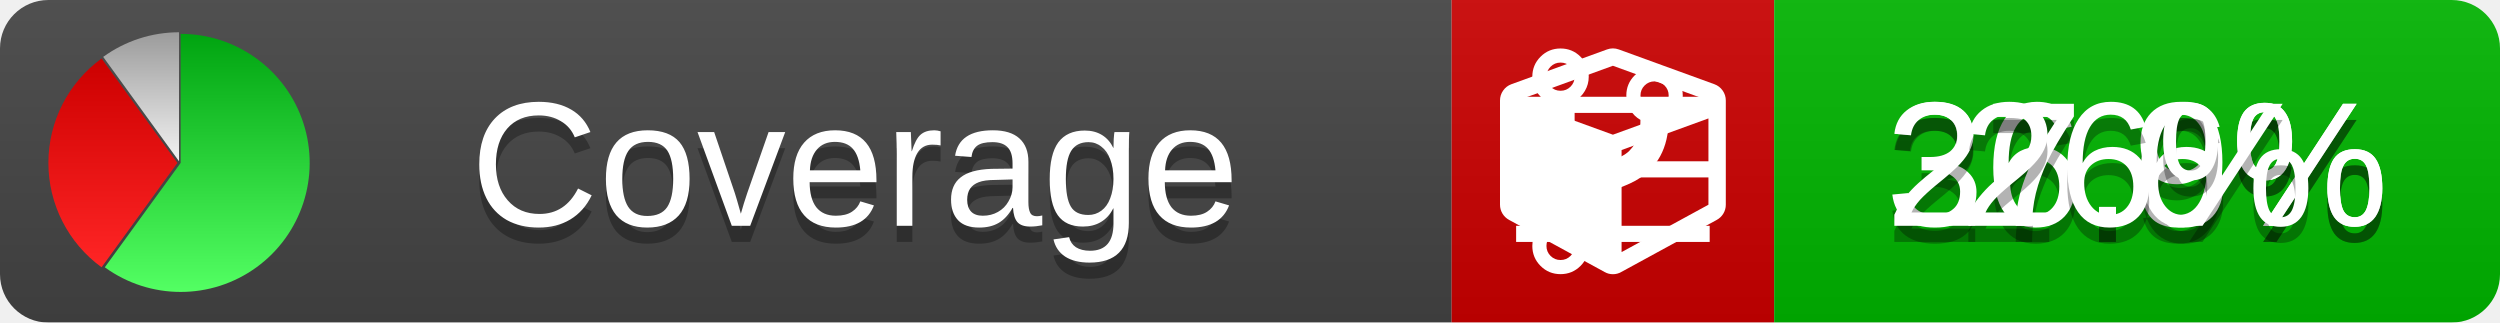
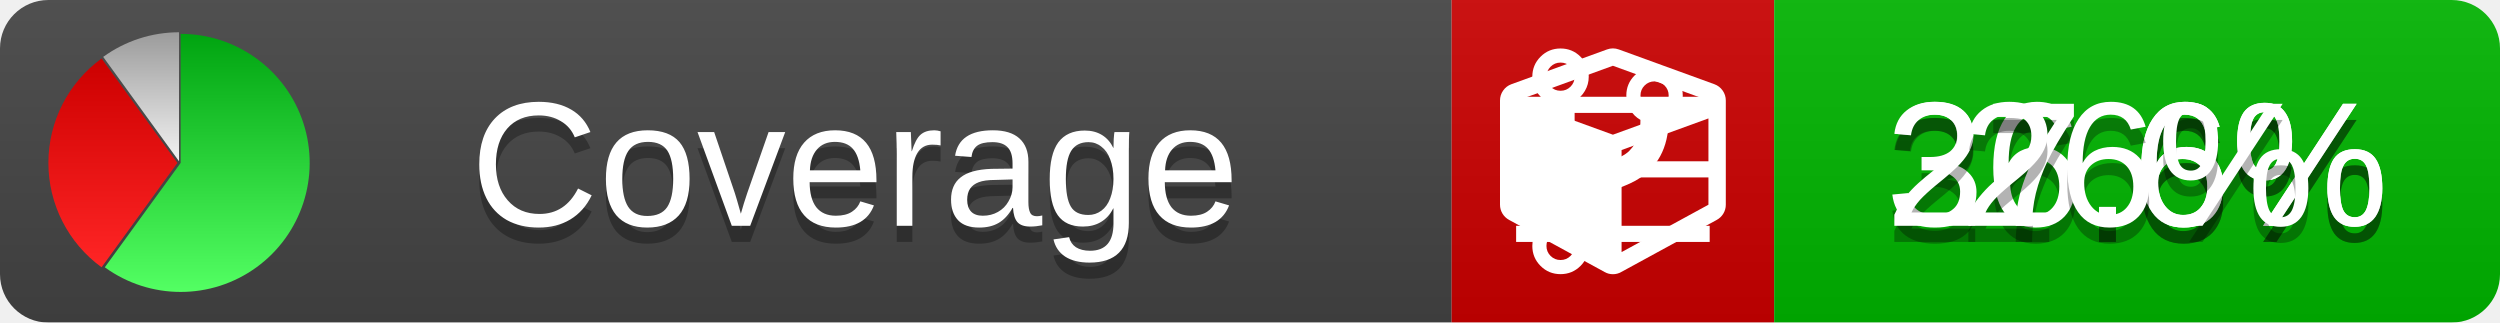
<svg xmlns="http://www.w3.org/2000/svg" xmlns:xlink="http://www.w3.org/1999/xlink" width="155" height="20">
  <style type="text/css">
          
            @keyframes fade1 {
                0% { visibility: visible; opacity: 1; }
               27% { visibility: visible; opacity: 1; }
               33% { visibility: hidden; opacity: 0; }
               60% { visibility: hidden; opacity: 0; }
               66% { visibility: hidden; opacity: 0; }
               93% { visibility: hidden; opacity: 0; }
              100% { visibility: visible; opacity: 1; }
            }
            @keyframes fade2 {
                0% { visibility: hidden; opacity: 0; }
               27% { visibility: hidden; opacity: 0; }
               33% { visibility: visible; opacity: 1; }
               60% { visibility: visible; opacity: 1; }
               66% { visibility: hidden; opacity: 0; }
               93% { visibility: hidden; opacity: 0; }
              100% { visibility: hidden; opacity: 0; }
            }
            @keyframes fade3 {
                0% { visibility: hidden; opacity: 0; }
               27% { visibility: hidden; opacity: 0; }
               33% { visibility: hidden; opacity: 0; }
               60% { visibility: hidden; opacity: 0; }
               66% { visibility: visible; opacity: 1; }
               93% { visibility: visible; opacity: 1; }
              100% { visibility: hidden; opacity: 0; }
            }
            .linecoverage {
                animation-duration: 15s;
                animation-name: fade1;
                animation-iteration-count: infinite;
            }
            .branchcoverage {
                animation-duration: 15s;
                animation-name: fade2;
                animation-iteration-count: infinite;
            }
            .methodcoverage {
                animation-duration: 15s;
                animation-name: fade3;
                animation-iteration-count: infinite;
            }
          
    </style>
  <defs>
    <linearGradient id="gradient" x2="0" y2="100%">
      <stop offset="0" stop-color="#bbb" stop-opacity=".1" />
      <stop offset="1" stop-opacity=".1" />
    </linearGradient>
    <linearGradient id="green" x2="0" y2="100%">
      <stop offset="0" stop-color="#00A410" />
      <stop offset="1" stop-color="#53FF63" />
    </linearGradient>
    <linearGradient id="red" x2="0" y2="100%">
      <stop offset="0" stop-color="#C00" />
      <stop offset="1" stop-color="#FF2525" />
    </linearGradient>
    <linearGradient id="gray" x2="0" y2="100%">
      <stop offset="0" stop-color="#9B9B9B" />
      <stop offset="1" stop-color="#F3F3F3" />
    </linearGradient>
    <mask id="mask">
      <rect width="155" height="20" rx="3" fill="#fff" />
    </mask>
    <g id="icon">
      <path style="fill:url(#green);" d="M205,202.5 l0,-200 a200,200 0 1,1 -117.558,361.803 z" />
      <path style="fill:url(#red);" d="M200,202.5 l-117.558,161.803 a200,200 0 0,1 0,-323.607 z" />
      <path style="fill:url(#gray);" d="M202.5,200 l-117.558,-161.803 a200,200 0 0,1 117.558,-38.196 z" />
    </g>
  </defs>
  <g mask="url(#mask)">
    <rect x="0" y="0" width="90" height="20" fill="#444" />
    <rect x="90" y="0" width="20" height="20" fill="#c00" />
    <rect x="110" y="0" width="45" height="20" fill="#00B600" />
    <rect x="0" y="0" width="155" height="20" fill="url(#gradient)" />
  </g>
  <g>
    <path class="linecoverage" stroke="#fff" d="M94 6.5 h12 M94 10.5 h12 M94 14.5 h12" />
    <path class="branchcoverage" fill="#fff" d="m 97.628,15.247 q 0,-0.364 -0.255,-0.619 -0.255,-0.255 -0.619,-0.255 -0.364,0 -0.619,0.255 -0.255,0.255 -0.255,0.619 0,0.364 0.255,0.619 0.255,0.255 0.619,0.255 0.364,0 0.619,-0.255 0.255,-0.255 0.255,-0.619 z m 0,-10.493 q 0,-0.364 -0.255,-0.619 -0.255,-0.255 -0.619,-0.255 -0.364,0 -0.619,0.255 -0.255,0.255 -0.255,0.619 0,0.364 0.255,0.619 0.255,0.255 0.619,0.255 0.364,0 0.619,-0.255 0.255,-0.255 0.255,-0.619 z m 5.83,1.166 q 0,-0.364 -0.255,-0.619 -0.255,-0.255 -0.619,-0.255 -0.364,0 -0.619,0.255 -0.255,0.255 -0.255,0.619 0,0.364 0.255,0.619 0.255,0.255 0.619,0.255 0.364,0 0.619,-0.255 0.255,-0.255 0.255,-0.619 z m 0.874,0 q 0,0.474 -0.237,0.879 -0.237,0.405 -0.638,0.633 -0.018,2.614 -2.059,3.771 -0.619,0.346 -1.849,0.738 -1.166,0.364 -1.544,0.647 -0.378,0.282 -0.378,0.911 l 0,0.237 q 0.401,0.228 0.638,0.633 0.237,0.405 0.237,0.879 0,0.729 -0.51,1.239 -0.51,0.51 -1.239,0.51 -0.729,0 -1.239,-0.51 -0.51,-0.51 -0.51,-1.239 0,-0.474 0.237,-0.879 0.237,-0.405 0.638,-0.633 l 0,-7.469 q -0.401,-0.228 -0.638,-0.633 -0.237,-0.405 -0.237,-0.879 0,-0.729 0.51,-1.239 0.51,-0.51 1.239,-0.51 0.729,0 1.239,0.51 0.51,0.51 0.51,1.239 0,0.474 -0.237,0.879 -0.237,0.405 -0.638,0.633 l 0,4.527 q 0.492,-0.237 1.403,-0.519 0.501,-0.155 0.797,-0.269 0.296,-0.114 0.642,-0.282 0.346,-0.169 0.537,-0.36 0.191,-0.191 0.369,-0.465 0.178,-0.273 0.255,-0.633 0.077,-0.36 0.077,-0.833 -0.401,-0.228 -0.638,-0.633 -0.237,-0.405 -0.237,-0.879 0,-0.729 0.51,-1.239 0.51,-0.51 1.239,-0.51 0.729,0 1.239,0.51 0.51,0.51 0.51,1.239 z" />
    <path class="methodcoverage" fill="#fff" d="m 100.538,15.629 5.385,-2.936 v -5.351 l -5.385,1.96 z M 100,8.351 105.873,6.214 100,4.077 94.127,6.214 Z m 7,-2.12 v 6.462 q 0,0.294 -0.151,0.547 -0.151,0.252 -0.412,0.395 l -5.923,3.231 q -0.236,0.135 -0.513,0.135 -0.278,0 -0.513,-0.135 l -5.923,-3.231 Q 93.303,13.492 93.151,13.239 93,12.987 93,12.692 v -6.462 q 0,-0.337 0.194,-0.614 0.194,-0.278 0.513,-0.395 l 5.923,-2.154 q 0.185,-0.067 0.37,-0.067 0.185,0 0.37,0.067 l 5.923,2.154 q 0.32,0.118 0.513,0.395 Q 107,5.894 107,6.231 Z" />
  </g>
  <g fill="#fff" text-anchor="middle" font-family="Verdana,Arial,Geneva,sans-serif" font-size="11">
    <a xlink:href="https://github.com/danielpalme/ReportGenerator" target="_top">
      <use xlink:href="#icon" transform="translate(3,2) scale(.04)" />
    </a>
    <text x="53" y="15" fill="#010101" fill-opacity=".3">Coverage</text>
    <text x="53" y="14" fill="#fff">Coverage</text>
-     <text class="linecoverage" x="132.5" y="15" fill="#010101" fill-opacity=".3">36.9%</text>
-     <text class="linecoverage" x="132.5" y="14">36.9%</text>
+     <text class="linecoverage" x="132.5" y="15" fill="#010101" fill-opacity=".3">36.6%</text>
+     <text class="linecoverage" x="132.5" y="14">36.6%</text>
    <text class="branchcoverage" x="132.5" y="15" fill="#010101" fill-opacity=".3">27.6%</text>
    <text class="branchcoverage" x="132.5" y="14">27.6%</text>
    <text class="methodcoverage" x="132.5" y="15" fill="#010101" fill-opacity=".3">26%</text>
    <text class="methodcoverage" x="132.5" y="14">26%</text>
  </g>
  <g>
    <rect class="linecoverage" x="90" y="0" width="65" height="20" fill-opacity="0" />
    <rect class="branchcoverage" x="90" y="0" width="65" height="20" fill-opacity="0" />
    <rect class="methodcoverage" x="90" y="0" width="65" height="20" fill-opacity="0" />
  </g>
</svg>
